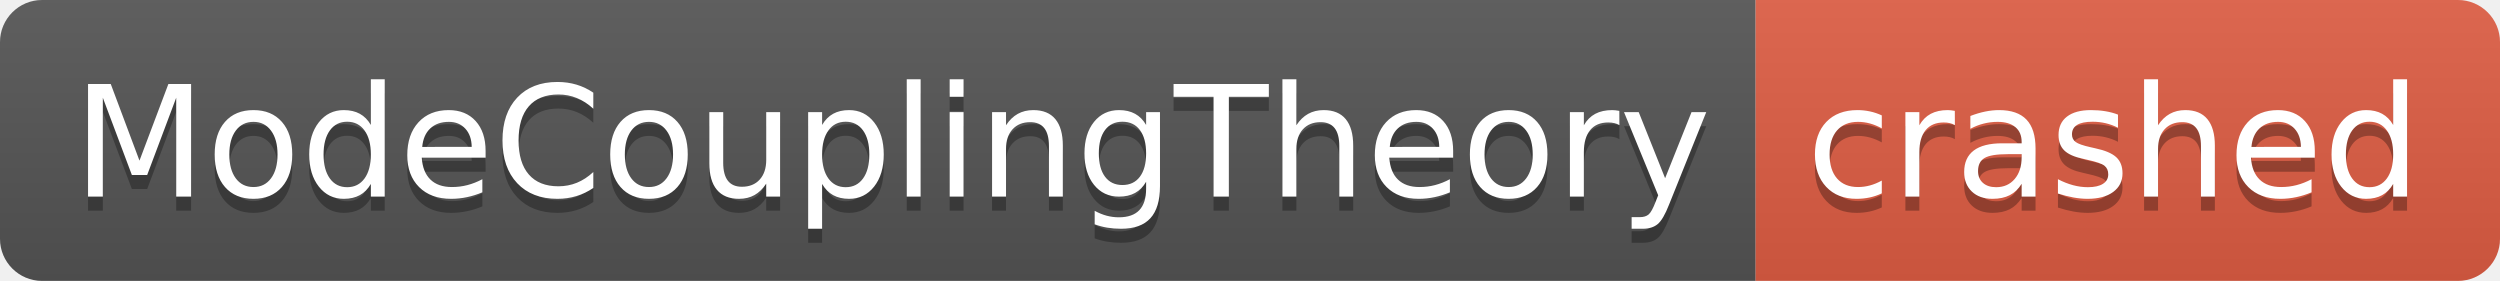
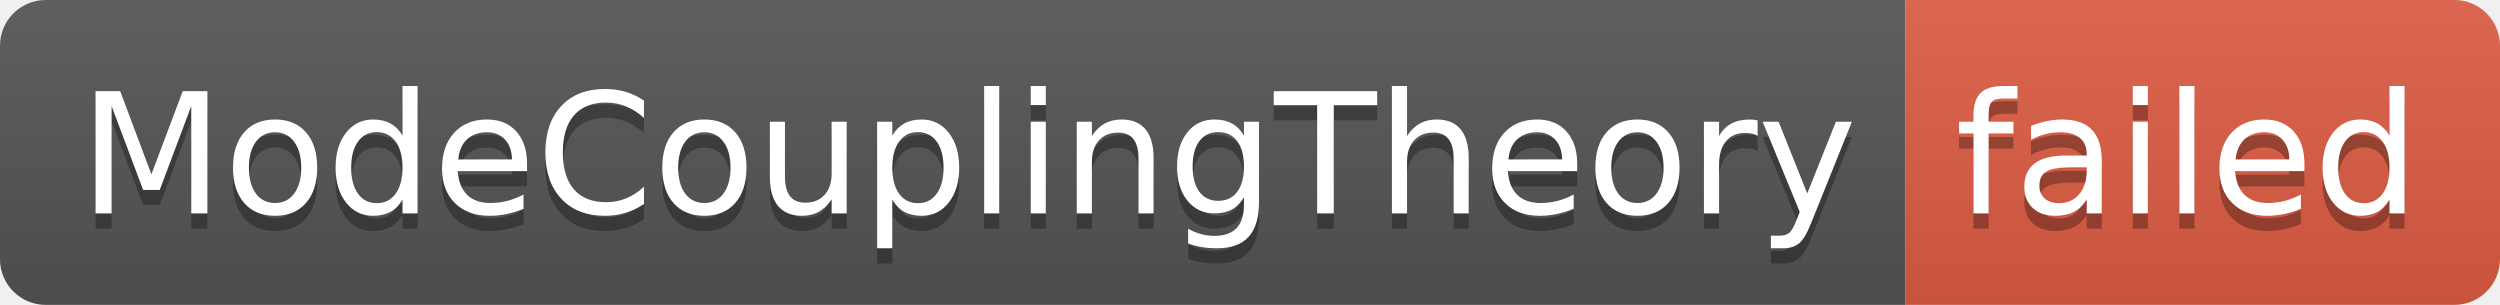
- <svg xmlns="http://www.w3.org/2000/svg" width="178" height="20" role="img" aria-label="ModeCouplingTheory: crashed">
+ <svg xmlns="http://www.w3.org/2000/svg" width="164" height="20" role="img" aria-label="ModeCouplingTheory: failed">
  <linearGradient id="s" x2="0" y2="100%">
    <stop offset="0" stop-color="#bbb" stop-opacity=".1" />
    <stop offset="1" stop-opacity=".1" />
  </linearGradient>
  <clipPath id="r">
-     <rect width="178" height="20" rx="3" fill="#fff" />
+     <rect width="164" height="20" rx="3" fill="#fff" />
  </clipPath>
  <g clip-path="url(#r)">
    <rect width="125" height="20" fill="#555" />
-     <rect x="125" width="53" height="20" fill="#e05d44" />
-     <rect width="178" height="20" fill="url(#s)" />
+     <rect x="125" width="39" height="20" fill="#e05d44" />
+     <rect width="164" height="20" fill="url(#s)" />
  </g>
  <g fill="#fff" text-anchor="middle" font-family="Verdana,Geneva,DejaVu Sans,sans-serif" text-rendering="geometricPrecision" font-size="110">
    <text aria-hidden="true" x="635" y="150" fill="#010101" fill-opacity=".3" transform="scale(.1)" textLength="1150">ModeCouplingTheory</text>
    <text x="635" y="140" transform="scale(.1)" fill="#fff" textLength="1150">ModeCouplingTheory</text>
-     <text aria-hidden="true" x="1505" y="150" fill="#010101" fill-opacity=".3" transform="scale(.1)" textLength="430">crashed</text>
-     <text x="1505" y="140" transform="scale(.1)" fill="#fff" textLength="430">crashed</text>
+     <text aria-hidden="true" x="1435" y="150" fill="#010101" fill-opacity=".3" transform="scale(.1)" textLength="290">failed</text>
+     <text x="1435" y="140" transform="scale(.1)" fill="#fff" textLength="290">failed</text>
  </g>
</svg>
